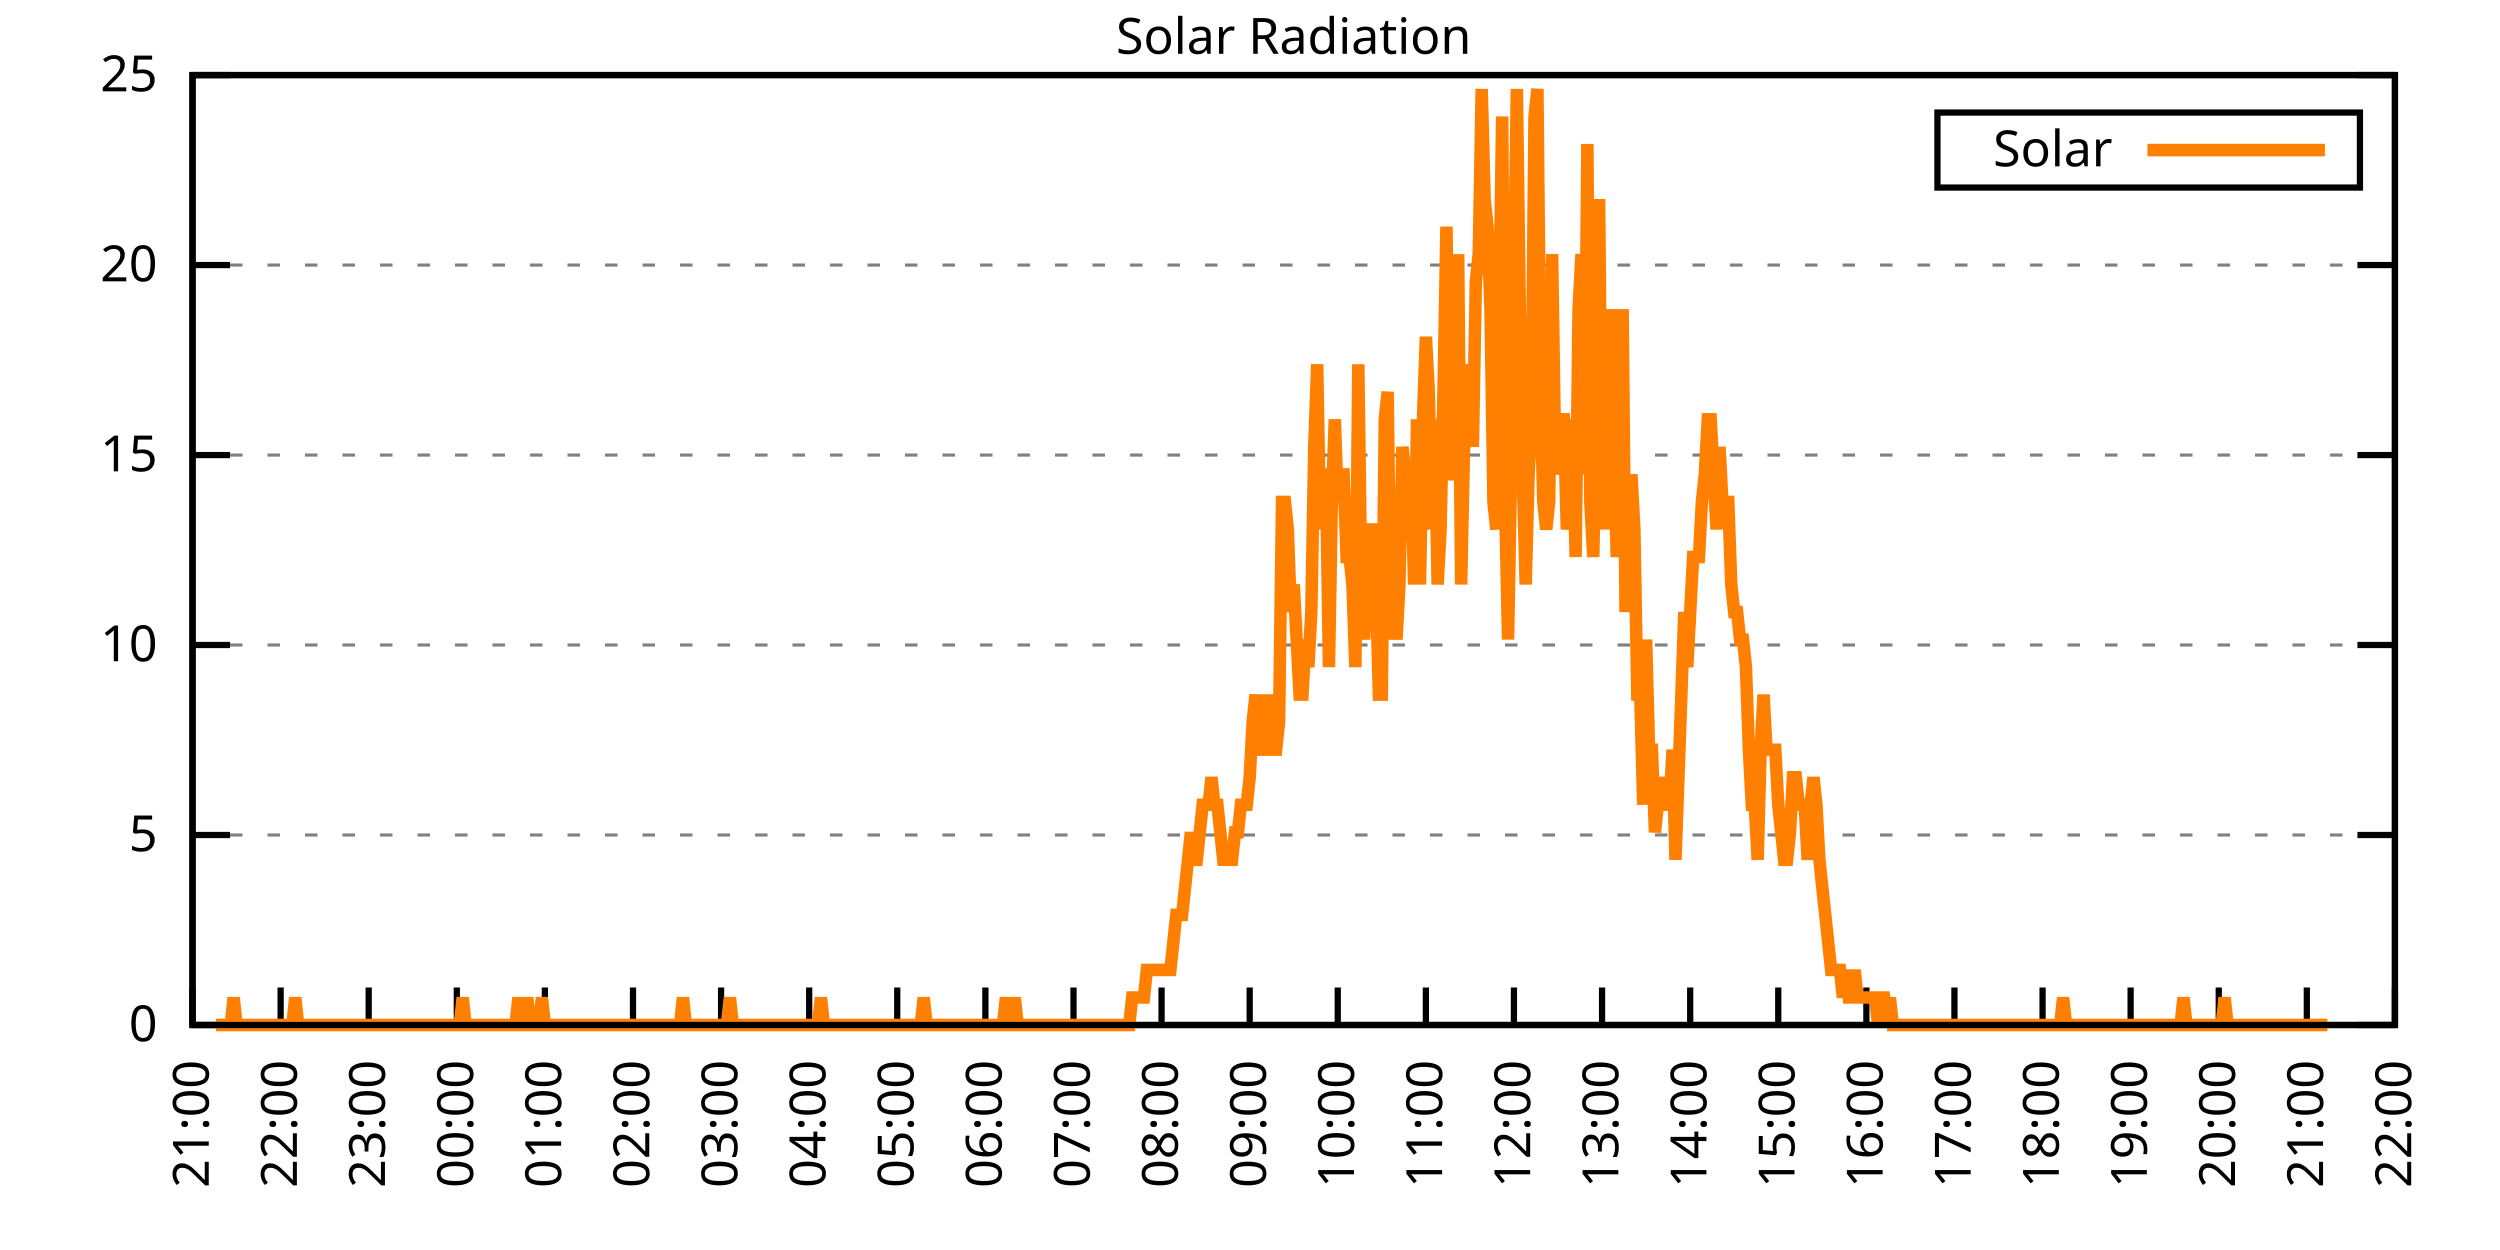
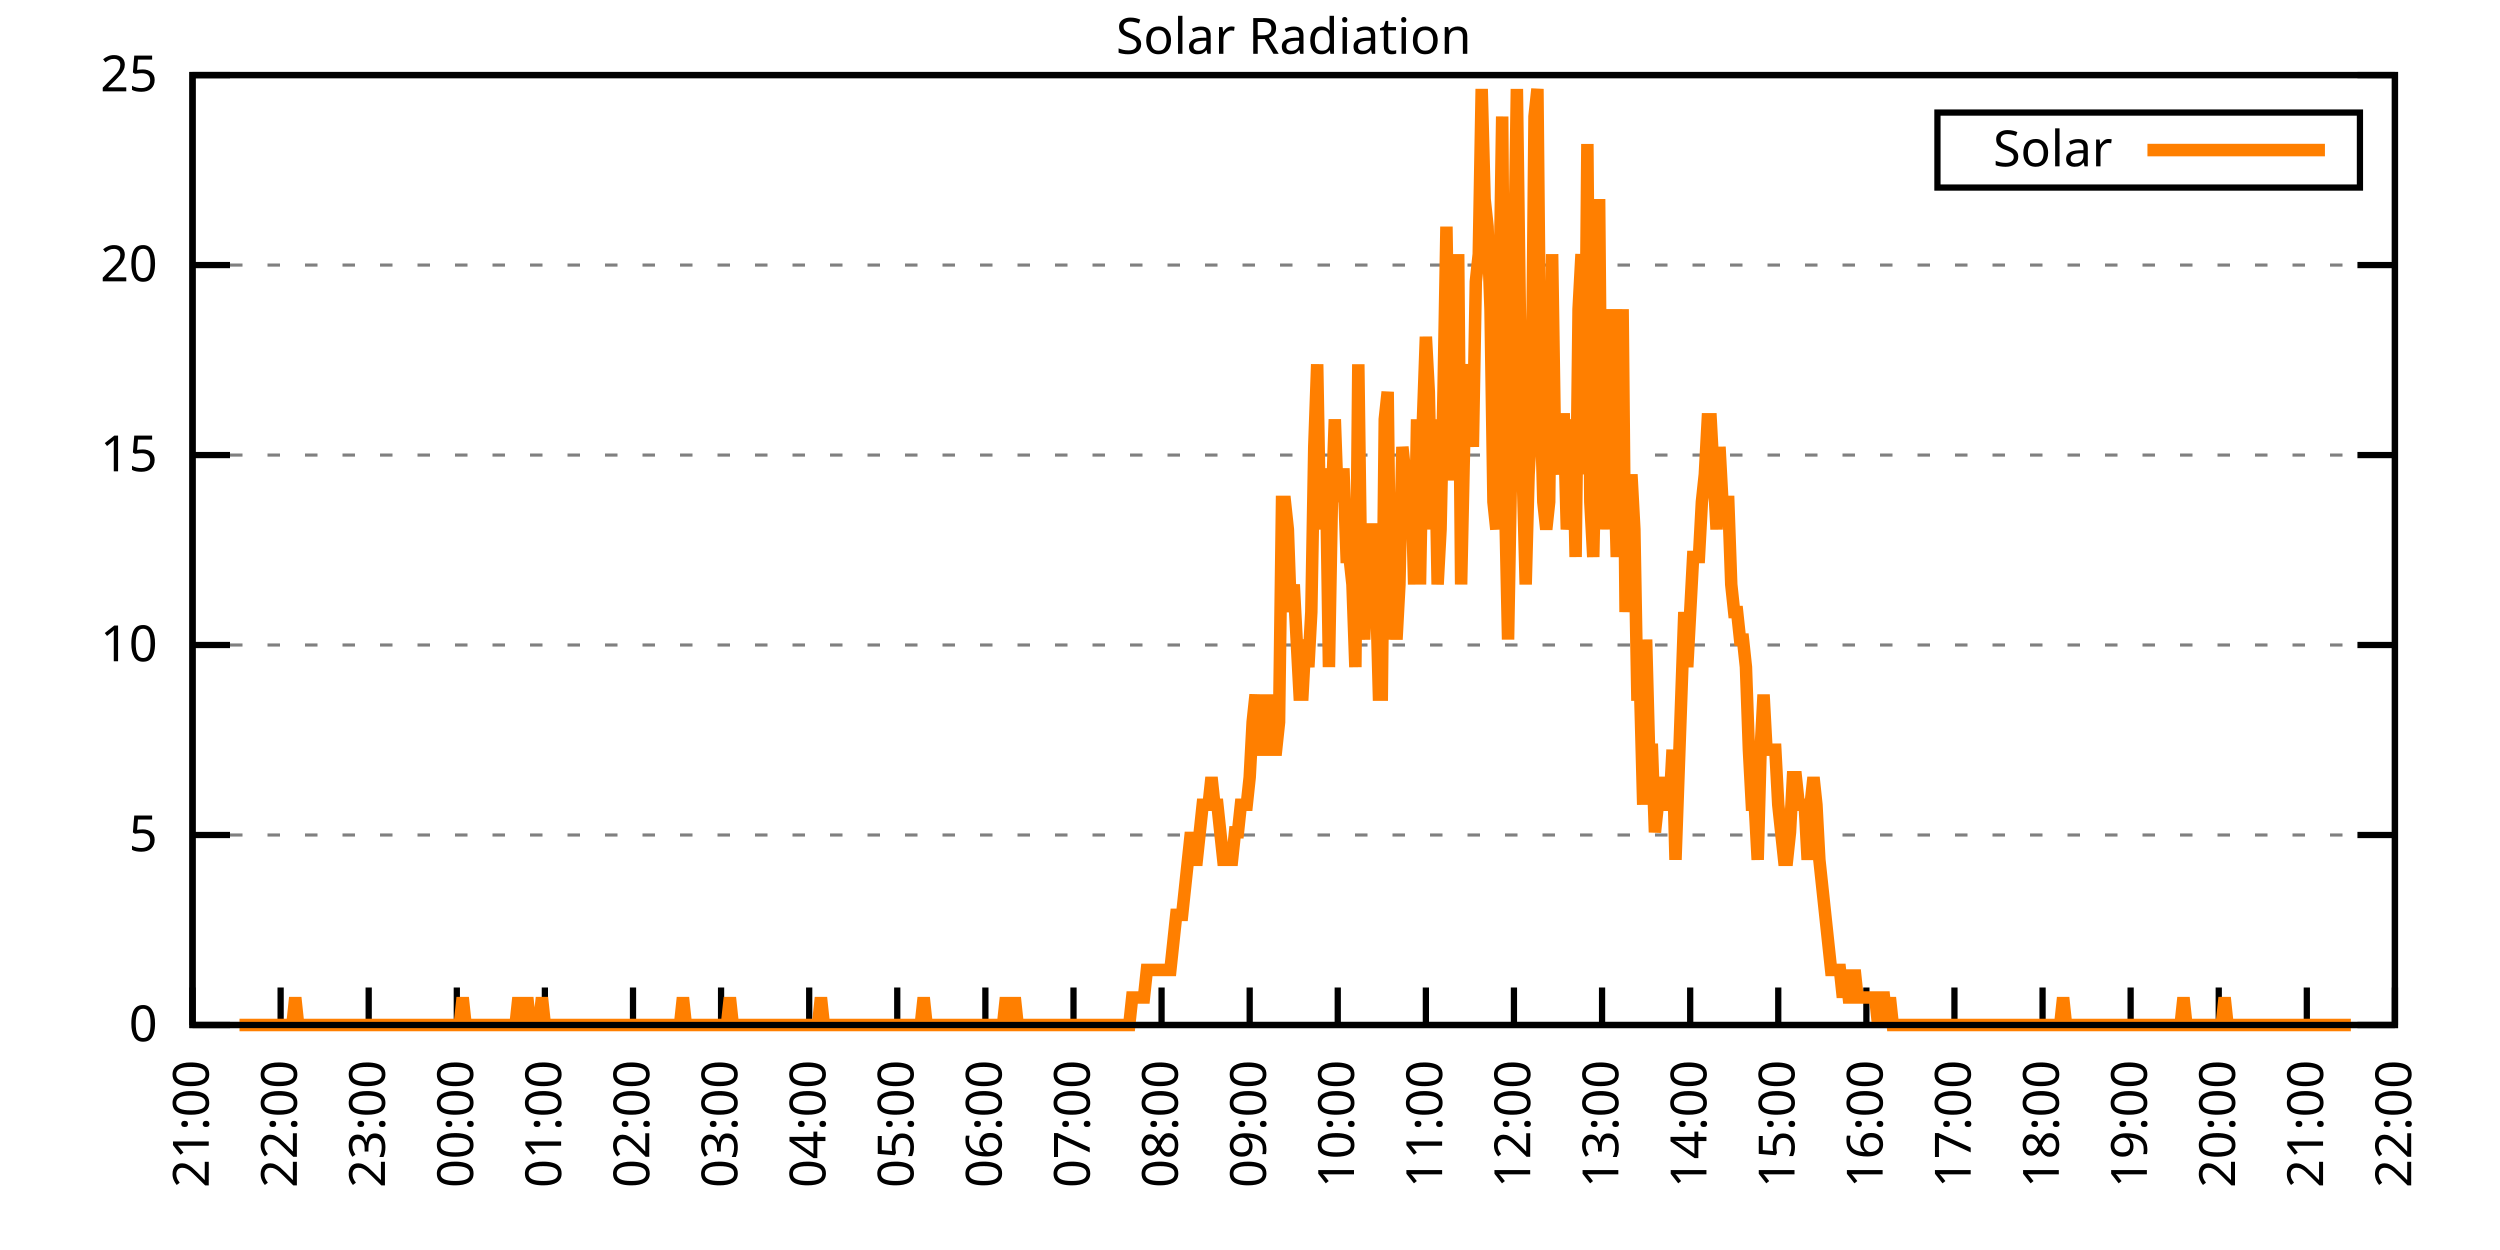
<svg xmlns="http://www.w3.org/2000/svg" xmlns:xlink="http://www.w3.org/1999/xlink" width="400" height="200" viewBox="0 0 400 200">
  <g id="gnuplot_canvas">
    <rect x="0" y="0" width="400" height="200" fill="none" />
    <defs>
      <circle id="gpDot" r="0.5" stroke-width="0.5" stroke="currentColor" />
      <path id="gpPt0" stroke-width="0.333" stroke="currentColor" d="M-1,0 h2 M0,-1 v2" />
      <path id="gpPt1" stroke-width="0.333" stroke="currentColor" d="M-1,-1 L1,1 M1,-1 L-1,1" />
      <path id="gpPt2" stroke-width="0.333" stroke="currentColor" d="M-1,0 L1,0 M0,-1 L0,1 M-1,-1 L1,1 M-1,1 L1,-1" />
      <rect id="gpPt3" stroke-width="0.333" stroke="currentColor" x="-1" y="-1" width="2" height="2" />
      <rect id="gpPt4" stroke-width="0.333" stroke="currentColor" fill="currentColor" x="-1" y="-1" width="2" height="2" />
      <circle id="gpPt5" stroke-width="0.333" stroke="currentColor" cx="0" cy="0" r="1" />
      <use xlink:href="#gpPt5" id="gpPt6" fill="currentColor" stroke="none" />
      <path id="gpPt7" stroke-width="0.333" stroke="currentColor" d="M0,-1.33 L-1.33,0.67 L1.33,0.67 z" />
      <use xlink:href="#gpPt7" id="gpPt8" fill="currentColor" stroke="none" />
      <use xlink:href="#gpPt7" id="gpPt9" stroke="currentColor" transform="rotate(180)" />
      <use xlink:href="#gpPt9" id="gpPt10" fill="currentColor" stroke="none" />
      <use xlink:href="#gpPt3" id="gpPt11" stroke="currentColor" transform="rotate(45)" />
      <use xlink:href="#gpPt11" id="gpPt12" fill="currentColor" stroke="none" />
      <path id="gpPt13" stroke-width="0.333" stroke="currentColor" d="M0,1.330 L1.265,0.411 L0.782,-1.067 L-0.782,-1.076 L-1.265,0.411 z" />
      <use xlink:href="#gpPt13" id="gpPt14" fill="currentColor" stroke="none" />
      <filter id="textbox" filterUnits="objectBoundingBox" x="0" y="0" height="1" width="1">
        <feFlood flood-color="white" flood-opacity="1" result="bgnd" />
        <feComposite in="SourceGraphic" in2="bgnd" operator="atop" />
      </filter>
      <filter id="greybox" filterUnits="objectBoundingBox" x="0" y="0" height="1" width="1">
        <feFlood flood-color="lightgrey" flood-opacity="1" result="grey" />
        <feComposite in="SourceGraphic" in2="grey" operator="atop" />
      </filter>
    </defs>
    <g fill="none" color="white" stroke="currentColor" stroke-width="1.00" stroke-linecap="butt" stroke-linejoin="miter">
</g>
    <g fill="none" color="black" stroke="currentColor" stroke-width="1.00" stroke-linecap="butt" stroke-linejoin="miter">
      <g stroke="none" shape-rendering="crispEdges">
        <polygon fill="rgb(255, 255, 255)" points="30.80,164.00 383.18,164.00 383.18,12.02 30.80,12.02 " />
      </g>
    </g>
    <g fill="none" color="black" stroke="currentColor" stroke-width="1.00" stroke-linecap="butt" stroke-linejoin="miter">
</g>
    <g fill="none" color="black" stroke="black" stroke-width="0.50" stroke-linecap="butt" stroke-linejoin="miter">
</g>
    <g fill="none" color="gray" stroke="currentColor" stroke-width="0.50" stroke-linecap="butt" stroke-linejoin="miter">
      <path stroke="gray" stroke-dasharray="2,4" class="gridline" d="M30.80,164.00 L383.19,164.00  " />
    </g>
    <g fill="none" color="gray" stroke="gray" stroke-width="1.00" stroke-linecap="butt" stroke-linejoin="miter">
</g>
    <g fill="none" color="black" stroke="currentColor" stroke-width="1.00" stroke-linecap="butt" stroke-linejoin="miter">
      <path stroke="black" d="M30.80,164.00 L36.80,164.00 M383.19,164.00 L377.19,164.00  " />
      <g transform="translate(25.20,166.60)" stroke="none" fill="black" font-family="Sans" font-size="8.00" text-anchor="end">
        <text>
          <tspan font-family="Sans"> 0</tspan>
        </text>
      </g>
    </g>
    <g fill="none" color="black" stroke="currentColor" stroke-width="1.00" stroke-linecap="butt" stroke-linejoin="miter">
</g>
    <g fill="none" color="black" stroke="black" stroke-width="0.50" stroke-linecap="butt" stroke-linejoin="miter">
</g>
    <g fill="none" color="gray" stroke="currentColor" stroke-width="0.50" stroke-linecap="butt" stroke-linejoin="miter">
      <path stroke="gray" stroke-dasharray="2,4" class="gridline" d="M30.80,133.60 L383.19,133.60  " />
    </g>
    <g fill="none" color="gray" stroke="gray" stroke-width="1.00" stroke-linecap="butt" stroke-linejoin="miter">
</g>
    <g fill="none" color="black" stroke="currentColor" stroke-width="1.00" stroke-linecap="butt" stroke-linejoin="miter">
      <path stroke="black" d="M30.80,133.60 L36.80,133.60 M383.19,133.60 L377.19,133.60  " />
      <g transform="translate(25.20,136.20)" stroke="none" fill="black" font-family="Sans" font-size="8.00" text-anchor="end">
        <text>
          <tspan font-family="Sans"> 5</tspan>
        </text>
      </g>
    </g>
    <g fill="none" color="black" stroke="currentColor" stroke-width="1.00" stroke-linecap="butt" stroke-linejoin="miter">
</g>
    <g fill="none" color="black" stroke="black" stroke-width="0.50" stroke-linecap="butt" stroke-linejoin="miter">
</g>
    <g fill="none" color="gray" stroke="currentColor" stroke-width="0.50" stroke-linecap="butt" stroke-linejoin="miter">
      <path stroke="gray" stroke-dasharray="2,4" class="gridline" d="M30.80,103.20 L383.19,103.20  " />
    </g>
    <g fill="none" color="gray" stroke="gray" stroke-width="1.00" stroke-linecap="butt" stroke-linejoin="miter">
</g>
    <g fill="none" color="black" stroke="currentColor" stroke-width="1.00" stroke-linecap="butt" stroke-linejoin="miter">
      <path stroke="black" d="M30.80,103.20 L36.80,103.20 M383.19,103.20 L377.19,103.20  " />
      <g transform="translate(25.20,105.80)" stroke="none" fill="black" font-family="Sans" font-size="8.00" text-anchor="end">
        <text>
          <tspan font-family="Sans"> 10</tspan>
        </text>
      </g>
    </g>
    <g fill="none" color="black" stroke="currentColor" stroke-width="1.00" stroke-linecap="butt" stroke-linejoin="miter">
</g>
    <g fill="none" color="black" stroke="black" stroke-width="0.50" stroke-linecap="butt" stroke-linejoin="miter">
</g>
    <g fill="none" color="gray" stroke="currentColor" stroke-width="0.50" stroke-linecap="butt" stroke-linejoin="miter">
      <path stroke="gray" stroke-dasharray="2,4" class="gridline" d="M30.80,72.81 L383.19,72.81  " />
    </g>
    <g fill="none" color="gray" stroke="gray" stroke-width="1.00" stroke-linecap="butt" stroke-linejoin="miter">
</g>
    <g fill="none" color="black" stroke="currentColor" stroke-width="1.00" stroke-linecap="butt" stroke-linejoin="miter">
      <path stroke="black" d="M30.80,72.81 L36.80,72.81 M383.19,72.81 L377.19,72.81  " />
      <g transform="translate(25.20,75.41)" stroke="none" fill="black" font-family="Sans" font-size="8.00" text-anchor="end">
        <text>
          <tspan font-family="Sans"> 15</tspan>
        </text>
      </g>
    </g>
    <g fill="none" color="black" stroke="currentColor" stroke-width="1.00" stroke-linecap="butt" stroke-linejoin="miter">
</g>
    <g fill="none" color="black" stroke="black" stroke-width="0.50" stroke-linecap="butt" stroke-linejoin="miter">
</g>
    <g fill="none" color="gray" stroke="currentColor" stroke-width="0.50" stroke-linecap="butt" stroke-linejoin="miter">
      <path stroke="gray" stroke-dasharray="2,4" class="gridline" d="M30.80,42.41 L383.19,42.41  " />
    </g>
    <g fill="none" color="gray" stroke="gray" stroke-width="1.00" stroke-linecap="butt" stroke-linejoin="miter">
</g>
    <g fill="none" color="black" stroke="currentColor" stroke-width="1.00" stroke-linecap="butt" stroke-linejoin="miter">
      <path stroke="black" d="M30.80,42.41 L36.80,42.41 M383.19,42.41 L377.19,42.41  " />
      <g transform="translate(25.20,45.01)" stroke="none" fill="black" font-family="Sans" font-size="8.00" text-anchor="end">
        <text>
          <tspan font-family="Sans"> 20</tspan>
        </text>
      </g>
    </g>
    <g fill="none" color="black" stroke="currentColor" stroke-width="1.00" stroke-linecap="butt" stroke-linejoin="miter">
</g>
    <g fill="none" color="black" stroke="black" stroke-width="0.50" stroke-linecap="butt" stroke-linejoin="miter">
</g>
    <g fill="none" color="gray" stroke="currentColor" stroke-width="0.50" stroke-linecap="butt" stroke-linejoin="miter">
      <path stroke="gray" stroke-dasharray="2,4" class="gridline" d="M30.80,12.01 L383.19,12.01  " />
    </g>
    <g fill="none" color="gray" stroke="gray" stroke-width="1.00" stroke-linecap="butt" stroke-linejoin="miter">
</g>
    <g fill="none" color="black" stroke="currentColor" stroke-width="1.00" stroke-linecap="butt" stroke-linejoin="miter">
      <path stroke="black" d="M30.80,12.01 L36.80,12.01 M383.19,12.01 L377.19,12.01  " />
      <g transform="translate(25.20,14.61)" stroke="none" fill="black" font-family="Sans" font-size="8.00" text-anchor="end">
        <text>
          <tspan font-family="Sans"> 25</tspan>
        </text>
      </g>
    </g>
    <g fill="none" color="black" stroke="currentColor" stroke-width="1.00" stroke-linecap="butt" stroke-linejoin="miter">
      <path stroke="black" d="M30.80,164.00 L30.80,158.00  " />
      <g transform="translate(33.40,169.60) rotate(270.00)" stroke="none" fill="black" font-family="Sans" font-size="8.00" text-anchor="end">
        <text>
          <tspan font-family="Sans">21:00</tspan>
        </text>
      </g>
    </g>
    <g fill="none" color="black" stroke="currentColor" stroke-width="1.00" stroke-linecap="butt" stroke-linejoin="miter">
      <path stroke="black" d="M44.90,164.00 L44.90,158.00  " />
      <g transform="translate(47.50,169.60) rotate(270.00)" stroke="none" fill="black" font-family="Sans" font-size="8.00" text-anchor="end">
        <text>
          <tspan font-family="Sans">22:00</tspan>
        </text>
      </g>
    </g>
    <g fill="none" color="black" stroke="currentColor" stroke-width="1.00" stroke-linecap="butt" stroke-linejoin="miter">
      <path stroke="black" d="M58.99,164.00 L58.99,158.00  " />
      <g transform="translate(61.59,169.60) rotate(270.00)" stroke="none" fill="black" font-family="Sans" font-size="8.00" text-anchor="end">
        <text>
          <tspan font-family="Sans">23:00</tspan>
        </text>
      </g>
    </g>
    <g fill="none" color="black" stroke="currentColor" stroke-width="1.00" stroke-linecap="butt" stroke-linejoin="miter">
      <path stroke="black" d="M73.09,164.00 L73.09,158.00  " />
      <g transform="translate(75.69,169.60) rotate(270.00)" stroke="none" fill="black" font-family="Sans" font-size="8.00" text-anchor="end">
        <text>
          <tspan font-family="Sans">00:00</tspan>
        </text>
      </g>
    </g>
    <g fill="none" color="black" stroke="currentColor" stroke-width="1.00" stroke-linecap="butt" stroke-linejoin="miter">
      <path stroke="black" d="M87.18,164.00 L87.18,158.00  " />
      <g transform="translate(89.78,169.60) rotate(270.00)" stroke="none" fill="black" font-family="Sans" font-size="8.00" text-anchor="end">
        <text>
          <tspan font-family="Sans">01:00</tspan>
        </text>
      </g>
    </g>
    <g fill="none" color="black" stroke="currentColor" stroke-width="1.00" stroke-linecap="butt" stroke-linejoin="miter">
      <path stroke="black" d="M101.28,164.00 L101.28,158.00  " />
      <g transform="translate(103.88,169.60) rotate(270.00)" stroke="none" fill="black" font-family="Sans" font-size="8.00" text-anchor="end">
        <text>
          <tspan font-family="Sans">02:00</tspan>
        </text>
      </g>
    </g>
    <g fill="none" color="black" stroke="currentColor" stroke-width="1.00" stroke-linecap="butt" stroke-linejoin="miter">
      <path stroke="black" d="M115.37,164.00 L115.37,158.00  " />
      <g transform="translate(117.97,169.60) rotate(270.00)" stroke="none" fill="black" font-family="Sans" font-size="8.00" text-anchor="end">
        <text>
          <tspan font-family="Sans">03:00</tspan>
        </text>
      </g>
    </g>
    <g fill="none" color="black" stroke="currentColor" stroke-width="1.00" stroke-linecap="butt" stroke-linejoin="miter">
      <path stroke="black" d="M129.47,164.00 L129.47,158.00  " />
      <g transform="translate(132.07,169.60) rotate(270.00)" stroke="none" fill="black" font-family="Sans" font-size="8.00" text-anchor="end">
        <text>
          <tspan font-family="Sans">04:00</tspan>
        </text>
      </g>
    </g>
    <g fill="none" color="black" stroke="currentColor" stroke-width="1.00" stroke-linecap="butt" stroke-linejoin="miter">
      <path stroke="black" d="M143.56,164.00 L143.56,158.00  " />
      <g transform="translate(146.16,169.60) rotate(270.00)" stroke="none" fill="black" font-family="Sans" font-size="8.00" text-anchor="end">
        <text>
          <tspan font-family="Sans">05:00</tspan>
        </text>
      </g>
    </g>
    <g fill="none" color="black" stroke="currentColor" stroke-width="1.00" stroke-linecap="butt" stroke-linejoin="miter">
      <path stroke="black" d="M157.66,164.00 L157.66,158.00  " />
      <g transform="translate(160.26,169.60) rotate(270.00)" stroke="none" fill="black" font-family="Sans" font-size="8.00" text-anchor="end">
        <text>
          <tspan font-family="Sans">06:00</tspan>
        </text>
      </g>
    </g>
    <g fill="none" color="black" stroke="currentColor" stroke-width="1.00" stroke-linecap="butt" stroke-linejoin="miter">
      <path stroke="black" d="M171.76,164.00 L171.76,158.00  " />
      <g transform="translate(174.36,169.60) rotate(270.00)" stroke="none" fill="black" font-family="Sans" font-size="8.00" text-anchor="end">
        <text>
          <tspan font-family="Sans">07:00</tspan>
        </text>
      </g>
    </g>
    <g fill="none" color="black" stroke="currentColor" stroke-width="1.00" stroke-linecap="butt" stroke-linejoin="miter">
      <path stroke="black" d="M185.85,164.00 L185.85,158.00  " />
      <g transform="translate(188.45,169.60) rotate(270.00)" stroke="none" fill="black" font-family="Sans" font-size="8.00" text-anchor="end">
        <text>
          <tspan font-family="Sans">08:00</tspan>
        </text>
      </g>
    </g>
    <g fill="none" color="black" stroke="currentColor" stroke-width="1.00" stroke-linecap="butt" stroke-linejoin="miter">
      <path stroke="black" d="M199.95,164.00 L199.95,158.00  " />
      <g transform="translate(202.55,169.60) rotate(270.00)" stroke="none" fill="black" font-family="Sans" font-size="8.00" text-anchor="end">
        <text>
          <tspan font-family="Sans">09:00</tspan>
        </text>
      </g>
    </g>
    <g fill="none" color="black" stroke="currentColor" stroke-width="1.00" stroke-linecap="butt" stroke-linejoin="miter">
      <path stroke="black" d="M214.04,164.00 L214.04,158.00  " />
      <g transform="translate(216.64,169.60) rotate(270.00)" stroke="none" fill="black" font-family="Sans" font-size="8.00" text-anchor="end">
        <text>
          <tspan font-family="Sans">10:00</tspan>
        </text>
      </g>
    </g>
    <g fill="none" color="black" stroke="currentColor" stroke-width="1.00" stroke-linecap="butt" stroke-linejoin="miter">
      <path stroke="black" d="M228.14,164.00 L228.14,158.00  " />
      <g transform="translate(230.74,169.60) rotate(270.00)" stroke="none" fill="black" font-family="Sans" font-size="8.00" text-anchor="end">
        <text>
          <tspan font-family="Sans">11:00</tspan>
        </text>
      </g>
    </g>
    <g fill="none" color="black" stroke="currentColor" stroke-width="1.00" stroke-linecap="butt" stroke-linejoin="miter">
      <path stroke="black" d="M242.23,164.00 L242.23,158.00  " />
      <g transform="translate(244.83,169.60) rotate(270.00)" stroke="none" fill="black" font-family="Sans" font-size="8.00" text-anchor="end">
        <text>
          <tspan font-family="Sans">12:00</tspan>
        </text>
      </g>
    </g>
    <g fill="none" color="black" stroke="currentColor" stroke-width="1.00" stroke-linecap="butt" stroke-linejoin="miter">
      <path stroke="black" d="M256.33,164.00 L256.33,158.00  " />
      <g transform="translate(258.93,169.60) rotate(270.00)" stroke="none" fill="black" font-family="Sans" font-size="8.00" text-anchor="end">
        <text>
          <tspan font-family="Sans">13:00</tspan>
        </text>
      </g>
    </g>
    <g fill="none" color="black" stroke="currentColor" stroke-width="1.00" stroke-linecap="butt" stroke-linejoin="miter">
      <path stroke="black" d="M270.43,164.00 L270.43,158.00  " />
      <g transform="translate(273.03,169.60) rotate(270.00)" stroke="none" fill="black" font-family="Sans" font-size="8.00" text-anchor="end">
        <text>
          <tspan font-family="Sans">14:00</tspan>
        </text>
      </g>
    </g>
    <g fill="none" color="black" stroke="currentColor" stroke-width="1.00" stroke-linecap="butt" stroke-linejoin="miter">
      <path stroke="black" d="M284.52,164.00 L284.52,158.00  " />
      <g transform="translate(287.12,169.60) rotate(270.00)" stroke="none" fill="black" font-family="Sans" font-size="8.00" text-anchor="end">
        <text>
          <tspan font-family="Sans">15:00</tspan>
        </text>
      </g>
    </g>
    <g fill="none" color="black" stroke="currentColor" stroke-width="1.00" stroke-linecap="butt" stroke-linejoin="miter">
      <path stroke="black" d="M298.62,164.00 L298.62,158.00  " />
      <g transform="translate(301.22,169.60) rotate(270.00)" stroke="none" fill="black" font-family="Sans" font-size="8.00" text-anchor="end">
        <text>
          <tspan font-family="Sans">16:00</tspan>
        </text>
      </g>
    </g>
    <g fill="none" color="black" stroke="currentColor" stroke-width="1.00" stroke-linecap="butt" stroke-linejoin="miter">
      <path stroke="black" d="M312.71,164.00 L312.71,158.00  " />
      <g transform="translate(315.31,169.60) rotate(270.00)" stroke="none" fill="black" font-family="Sans" font-size="8.00" text-anchor="end">
        <text>
          <tspan font-family="Sans">17:00</tspan>
        </text>
      </g>
    </g>
    <g fill="none" color="black" stroke="currentColor" stroke-width="1.00" stroke-linecap="butt" stroke-linejoin="miter">
      <path stroke="black" d="M326.81,164.00 L326.81,158.00  " />
      <g transform="translate(329.41,169.60) rotate(270.00)" stroke="none" fill="black" font-family="Sans" font-size="8.00" text-anchor="end">
        <text>
          <tspan font-family="Sans">18:00</tspan>
        </text>
      </g>
    </g>
    <g fill="none" color="black" stroke="currentColor" stroke-width="1.00" stroke-linecap="butt" stroke-linejoin="miter">
      <path stroke="black" d="M340.90,164.00 L340.90,158.00  " />
      <g transform="translate(343.50,169.60) rotate(270.00)" stroke="none" fill="black" font-family="Sans" font-size="8.00" text-anchor="end">
        <text>
          <tspan font-family="Sans">19:00</tspan>
        </text>
      </g>
    </g>
    <g fill="none" color="black" stroke="currentColor" stroke-width="1.00" stroke-linecap="butt" stroke-linejoin="miter">
      <path stroke="black" d="M355.00,164.00 L355.00,158.00  " />
      <g transform="translate(357.60,169.60) rotate(270.00)" stroke="none" fill="black" font-family="Sans" font-size="8.00" text-anchor="end">
        <text>
          <tspan font-family="Sans">20:00</tspan>
        </text>
      </g>
    </g>
    <g fill="none" color="black" stroke="currentColor" stroke-width="1.00" stroke-linecap="butt" stroke-linejoin="miter">
      <path stroke="black" d="M369.09,164.00 L369.09,158.00  " />
      <g transform="translate(371.69,169.60) rotate(270.00)" stroke="none" fill="black" font-family="Sans" font-size="8.00" text-anchor="end">
        <text>
          <tspan font-family="Sans">21:00</tspan>
        </text>
      </g>
    </g>
    <g fill="none" color="black" stroke="currentColor" stroke-width="1.00" stroke-linecap="butt" stroke-linejoin="miter">
      <path stroke="black" d="M383.19,164.00 L383.19,158.00  " />
      <g transform="translate(385.79,169.60) rotate(270.00)" stroke="none" fill="black" font-family="Sans" font-size="8.00" text-anchor="end">
        <text>
          <tspan font-family="Sans">22:00</tspan>
        </text>
      </g>
    </g>
    <g fill="none" color="black" stroke="currentColor" stroke-width="1.00" stroke-linecap="butt" stroke-linejoin="miter">
</g>
    <g fill="none" color="black" stroke="currentColor" stroke-width="1.00" stroke-linecap="butt" stroke-linejoin="miter">
      <path stroke="black" d="M30.80,12.01 L30.80,164.00 L383.19,164.00 L383.19,12.01 L30.80,12.01 Z  " />
    </g>
    <g fill="none" color="black" stroke="currentColor" stroke-width="1.00" stroke-linecap="butt" stroke-linejoin="miter">
</g>
    <g fill="none" color="black" stroke="currentColor" stroke-width="1.00" stroke-linecap="butt" stroke-linejoin="miter">
      <path stroke="black" d="M309.99,30.01 L309.99,18.01 L377.59,18.01 L377.59,30.01 L309.99,30.01 Z  " />
    </g>
    <g id="Solar_Radiation_plot_1">
      <g fill="none" color="white" stroke="black" stroke-width="2.00" stroke-linecap="butt" stroke-linejoin="miter">
</g>
      <g fill="none" color="black" stroke="currentColor" stroke-width="2.00" stroke-linecap="butt" stroke-linejoin="miter">
        <g transform="translate(337.99,26.61)" stroke="none" fill="black" font-family="Sans" font-size="8.00" text-anchor="end">
          <text>
            <tspan font-family="Sans">Solar</tspan>
          </text>
        </g>
      </g>
      <g fill="none" color="black" stroke="currentColor" stroke-width="2.00" stroke-linecap="butt" stroke-linejoin="miter">
-         <path stroke="rgb(255, 127,   0)" d="M343.59,24.01 L371.99,24.01 M34.56,164.00 L35.03,164.00 L35.50,164.00 L35.97,164.00 L36.44,164.00 L36.91,164.00   L37.38,159.60 L37.85,164.00 L38.32,164.00 L38.79,164.00 L39.26,164.00 L39.73,164.00 L40.20,164.00 L40.67,164.00   L41.14,164.00 L41.61,164.00 L42.08,164.00 L42.55,164.00 L43.02,164.00 L43.49,164.00 L43.96,164.00 L44.43,164.00   L44.90,164.00 L45.37,164.00 L45.84,164.00 L46.31,164.00 L46.78,164.00 L47.24,159.60 L47.71,164.00 L48.18,164.00   L48.65,164.00 L49.12,164.00 L49.59,164.00 L50.06,164.00 L50.53,164.00 L51.00,164.00 L51.47,164.00 L51.94,164.00   L52.41,164.00 L52.88,164.00 L53.35,164.00 L53.82,164.00 L54.29,164.00 L54.76,164.00 L55.23,164.00 L55.70,164.00   L56.17,164.00 L56.64,164.00 L57.11,164.00 L57.58,164.00 L58.05,164.00 L58.52,164.00 L58.99,164.00 L59.46,164.00   L59.93,164.00 L60.40,164.00 L60.87,164.00 L61.34,164.00 L61.81,164.00 L62.28,164.00 L62.75,164.00 L63.22,164.00   L63.69,164.00 L64.16,164.00 L64.63,164.00 L65.10,164.00 L65.57,164.00 L66.04,164.00 L66.51,164.00 L66.98,164.00   L67.45,164.00 L67.92,164.00 L68.39,164.00 L68.86,164.00 L69.33,164.00 L69.80,164.00 L70.27,164.00 L70.74,164.00   L71.21,164.00 L71.68,164.00 L72.15,164.00 L72.62,164.00 L73.09,164.00 L73.56,164.00 L74.03,159.60 L74.50,164.00   L74.97,164.00 L75.44,164.00 L75.91,164.00 L76.38,164.00 L76.85,164.00 L77.32,164.00 L77.79,164.00 L78.26,164.00   L78.73,164.00 L79.19,164.00 L79.66,164.00 L80.13,164.00 L80.60,164.00 L81.07,164.00 L81.54,164.00 L82.01,164.00   L82.48,164.00 L82.95,159.60 L83.42,164.00 L83.89,164.00 L84.36,159.60 L84.83,164.00 L85.30,164.00 L85.77,164.00   L86.24,164.00 L86.71,159.60 L87.18,164.00 L87.65,164.00 L88.12,164.00 L88.59,164.00 L89.06,164.00 L89.53,164.00   L90.00,164.00 L90.47,164.00 L90.94,164.00 L91.41,164.00 L91.88,164.00 L92.35,164.00 L92.82,164.00 L93.29,164.00   L93.76,164.00 L94.23,164.00 L94.70,164.00 L95.17,164.00 L95.64,164.00 L96.11,164.00 L96.58,164.00 L97.05,164.00   L97.52,164.00 L97.99,164.00 L98.46,164.00 L98.93,164.00 L99.40,164.00 L99.87,164.00 L100.34,164.00 L100.81,164.00   L101.28,164.00 L101.75,164.00 L102.22,164.00 L102.69,164.00 L103.16,164.00 L103.63,164.00 L104.10,164.00 L104.57,164.00   L105.04,164.00 L105.51,164.00 L105.98,164.00 L106.45,164.00 L106.92,164.00 L107.39,164.00 L107.86,164.00 L108.33,164.00   L108.80,164.00 L109.27,159.60 L109.74,164.00 L110.21,164.00 L110.68,164.00 L111.14,164.00 L111.61,164.00 L112.08,164.00   L112.55,164.00 L113.02,164.00 L113.49,164.00 L113.96,164.00 L114.43,164.00 L114.90,164.00 L115.37,164.00 L115.84,164.00   L116.31,164.00 L116.78,159.60 L117.25,164.00 L117.72,164.00 L118.19,164.00 L118.66,164.00 L119.13,164.00 L119.60,164.00   L120.07,164.00 L120.54,164.00 L121.01,164.00 L121.48,164.00 L121.95,164.00 L122.42,164.00 L122.89,164.00 L123.36,164.00   L123.83,164.00 L124.30,164.00 L124.77,164.00 L125.24,164.00 L125.71,164.00 L126.18,164.00 L126.65,164.00 L127.12,164.00   L127.59,164.00 L128.06,164.00 L128.53,164.00 L129.00,164.00 L129.47,164.00 L129.94,164.00 L130.41,164.00 L130.88,164.00   L131.35,159.60 L131.82,164.00 L132.29,164.00 L132.76,164.00 L133.23,164.00 L133.70,164.00 L134.17,164.00 L134.64,164.00   L135.11,164.00 L135.58,164.00 L136.05,164.00 L136.52,164.00 L136.99,164.00 L137.46,164.00 L137.93,164.00 L138.40,164.00   L138.87,164.00 L139.34,164.00 L139.81,164.00 L140.28,164.00 L140.75,164.00 L141.22,164.00 L141.69,164.00 L142.16,164.00   L142.63,164.00 L143.09,164.00 L143.56,164.00 L144.03,164.00 L144.50,164.00 L144.97,164.00 L145.44,164.00 L145.91,164.00   L146.38,164.00 L146.85,164.00 L147.32,164.00 L147.79,159.60 L148.26,164.00 L148.73,164.00 L149.20,164.00 L149.67,164.00   L150.14,164.00 L150.61,164.00 L151.08,164.00 L151.55,164.00 L152.02,164.00 L152.49,164.00 L152.96,164.00 L153.43,164.00   L153.90,164.00 L154.37,164.00 L154.84,164.00 L155.31,164.00 L155.78,164.00 L156.25,164.00 L156.72,164.00 L157.19,164.00   L157.66,164.00 L158.13,164.00 L158.60,164.00 L159.07,164.00 L159.54,164.00 L160.01,164.00 L160.48,164.00 L160.95,159.60   L161.42,164.00 L161.89,164.00 L162.36,159.60 L162.83,164.00 L163.30,164.00 L163.77,164.00 L164.24,164.00 L164.71,164.00   L165.18,164.00 L165.65,164.00 L166.12,164.00 L166.59,164.00 L167.06,164.00 L167.53,164.00 L168.00,164.00 L168.47,164.00   L168.94,164.00 L169.41,164.00 L169.88,164.00 L170.35,164.00 L170.82,164.00 L171.29,164.00 L171.76,164.00 L172.23,164.00   L172.70,164.00 L173.17,164.00 L173.64,164.00 L174.11,164.00 L174.58,164.00 L175.04,164.00 L175.51,164.00 L175.98,164.00   L176.45,164.00 L176.92,164.00 L177.39,164.00 L177.86,164.00 L178.33,164.00 L178.80,164.00 L179.27,164.00 L179.74,164.00   L180.21,164.00 L180.68,164.00 L181.15,159.60 L181.62,159.60 L182.09,159.60 L182.56,159.60 L183.03,159.60 L183.50,155.19   L183.97,155.19 L184.44,155.19 L184.91,155.19 L185.38,155.19 L185.85,155.19 L186.32,155.19 L186.79,155.19 L187.26,155.19   L187.73,150.79 L188.20,146.38 L188.67,146.38 L189.14,146.38 L189.61,141.98 L190.08,137.57 L190.55,133.17 L191.02,137.57   L191.49,137.57 L191.96,133.17 L192.43,128.76 L192.90,128.76 L193.37,128.76 L193.84,124.36 L194.31,128.76 L194.78,128.76   L195.25,133.17 L195.72,137.57 L196.19,137.57 L196.66,137.57 L197.13,137.57 L197.60,133.17 L198.07,133.17 L198.54,128.76   L199.01,128.76 L199.48,128.76 L199.95,124.36 L200.42,115.55 L200.89,111.14 L201.36,119.95 L201.83,119.95 L202.30,119.95   L202.77,111.14 L203.24,119.95 L203.71,119.95 L204.18,119.95 L204.65,115.55 L205.12,80.31 L205.59,80.31 L206.06,84.71   L206.53,97.93 L207.00,93.52 L207.46,102.33 L207.93,111.14 L208.40,111.14 L208.87,102.33 L209.34,106.74 L209.81,97.93   L210.28,71.50 L210.75,58.28 L211.22,84.71 L211.69,75.90 L212.16,75.90 L212.63,106.74 L213.10,80.31 L213.57,67.09   L214.04,80.31 L214.51,75.90 L214.98,75.90 L215.45,89.12 L215.92,89.12 L216.39,93.52 L216.86,106.74 L217.33,58.28   L217.80,93.52 L218.27,102.33 L218.74,89.12 L219.21,84.71 L219.68,84.71 L220.15,93.52 L220.62,111.14 L221.09,111.14   L221.56,67.09 L222.03,62.69 L222.50,102.33 L222.97,93.52 L223.44,102.33 L223.91,93.52 L224.38,71.50 L224.85,75.90   L225.32,84.71 L225.79,75.90 L226.26,93.52 L226.73,67.09 L227.20,93.52 L227.67,67.09 L228.14,53.88 L228.61,62.69   L229.08,84.71 L229.55,67.09 L230.02,93.52 L230.49,84.71 L230.96,62.69 L231.43,36.26 L231.90,67.09 L232.37,75.90   L232.84,75.90 L233.31,40.66 L233.78,93.52 L234.25,71.50 L234.72,67.09 L235.19,58.28 L235.66,71.50 L236.13,45.07   L236.60,40.66 L237.07,14.23 L237.54,31.85 L238.01,36.26 L238.48,49.47 L238.95,80.31 L239.41,84.71 L239.88,49.47   L240.35,18.64 L240.82,80.31 L241.29,102.33 L241.76,75.90 L242.23,45.07 L242.70,14.23 L243.17,49.47 L243.64,75.90   L244.11,93.52 L244.58,75.90 L245.05,67.09 L245.52,18.64 L245.99,14.23 L246.46,62.69 L246.93,80.31 L247.40,84.71   L247.87,80.31 L248.34,40.66 L248.81,71.50 L249.28,75.90 L249.75,67.09 L250.22,67.09 L250.69,84.71 L251.16,80.31   L251.63,67.09 L252.10,89.12 L252.57,49.47 L253.04,40.66 L253.51,75.90 L253.98,23.04 L254.45,80.31 L254.92,89.12   L255.39,67.09 L255.86,31.85 L256.33,84.71 L256.80,67.09 L257.27,84.71 L257.74,49.47 L258.21,71.50 L258.68,89.12   L259.15,75.90 L259.62,49.47 L260.09,97.93 L260.56,84.71 L261.03,75.90 L261.50,84.71 L261.97,111.14 L262.44,111.14   L262.91,128.76 L263.38,102.33 L263.85,119.95 L264.32,119.95 L264.79,133.17 L265.26,128.76 L265.73,124.36 L266.20,128.76   L266.67,128.76 L267.14,128.76 L267.61,119.95 L268.08,137.57 L268.55,124.36 L269.02,111.14 L269.49,97.93 L269.96,106.74   L270.43,97.93 L270.90,89.12 L271.36,89.12 L271.83,89.12 L272.30,80.31 L272.77,75.90 L273.24,67.09 L273.71,67.09   L274.18,75.90 L274.65,84.71 L275.12,71.50 L275.59,80.31 L276.06,80.31 L276.53,80.31 L277.00,93.52 L277.47,97.93   L277.94,97.93 L278.41,102.33 L278.88,102.33 L279.35,106.74 L279.82,119.95 L280.29,128.76 L280.76,128.76 L281.23,137.57   L281.70,119.95 L282.17,111.14 L282.64,119.95 L283.11,119.95 L283.58,119.95 L284.05,119.95 L284.52,128.76 L284.99,133.17   L285.46,137.57 L285.93,137.57 L286.40,133.17 L286.87,124.36 L287.34,124.36 L287.81,128.76 L288.28,128.76 L288.75,128.76   L289.22,137.57 L289.69,128.76 L290.16,124.36 L290.63,128.76 L291.10,137.57 L291.57,141.98 L292.04,146.38 L292.51,150.79   L292.98,155.19 L293.45,155.19 L293.92,155.19 L294.39,155.19 L294.86,159.60 L295.33,155.19 L295.80,159.60 L296.27,159.60   L296.74,155.19 L297.21,159.60 L297.68,159.60 L298.15,159.60 L298.62,159.60 L299.09,159.60 L299.56,159.60 L300.03,159.60   L300.50,164.00 L300.97,159.60 L301.44,159.60 L301.91,164.00 L302.38,159.60 L302.85,164.00 L303.31,164.00 L303.78,164.00   L304.25,164.00 L304.72,164.00 L305.19,164.00 L305.66,164.00 L306.13,164.00 L306.60,164.00 L307.07,164.00 L307.54,164.00   L308.01,164.00 L308.48,164.00 L308.95,164.00 L309.42,164.00 L309.89,164.00 L310.36,164.00 L310.83,164.00 L311.30,164.00   L311.77,164.00 L312.24,164.00 L312.71,164.00 L313.18,164.00 L313.65,164.00 L314.12,164.00 L314.59,164.00 L315.06,164.00   L315.53,164.00 L316.00,164.00 L316.47,164.00 L316.94,164.00 L317.41,164.00 L317.88,164.00 L318.35,164.00 L318.82,164.00   L319.29,164.00 L319.76,164.00 L320.23,164.00 L320.70,164.00 L321.17,164.00 L321.64,164.00 L322.11,164.00 L322.58,164.00   L323.05,164.00 L323.52,164.00 L323.99,164.00 L324.46,164.00 L324.93,164.00 L325.40,164.00 L325.87,164.00 L326.34,164.00   L326.81,164.00 L327.28,164.00 L327.75,164.00 L328.22,164.00 L328.69,164.00 L329.16,164.00 L329.63,164.00 L330.10,159.60   L330.57,164.00 L331.04,164.00 L331.51,164.00 L331.98,164.00 L332.45,164.00 L332.92,164.00 L333.39,164.00 L333.86,164.00   L334.33,164.00 L334.80,164.00 L335.26,164.00 L335.73,164.00 L336.20,164.00 L336.67,164.00 L337.14,164.00 L337.61,164.00   L338.08,164.00 L338.55,164.00 L339.02,164.00 L339.49,164.00 L339.96,164.00 L340.43,164.00 L340.90,164.00 L341.37,164.00   L341.84,164.00 L342.31,164.00 L342.78,164.00 L343.25,164.00 L343.72,164.00 L344.19,164.00 L344.66,164.00 L345.13,164.00   L345.60,164.00 L346.07,164.00 L346.54,164.00 L347.01,164.00 L347.48,164.00 L347.95,164.00 L348.42,164.00 L348.89,164.00   L349.36,159.60 L349.83,164.00 L350.30,164.00 L350.77,164.00 L351.24,164.00 L351.71,164.00 L352.18,164.00 L352.65,164.00   L353.12,164.00 L353.59,164.00 L354.06,164.00 L354.53,164.00 L355.00,164.00 L355.47,164.00 L355.94,159.60 L356.41,164.00   L356.88,164.00 L357.35,164.00 L357.82,164.00 L358.29,164.00 L358.76,164.00 L359.23,164.00 L359.70,164.00 L360.17,164.00   L360.64,164.00 L361.11,164.00 L361.58,164.00 L362.05,164.00 L362.52,164.00 L362.99,164.00 L363.46,164.00 L363.93,164.00   L364.40,164.00 L364.87,164.00 L365.34,164.00 L365.81,164.00 L366.28,164.00 L366.75,164.00 L367.21,164.00 L367.68,164.00   L368.15,164.00 L368.62,164.00 L369.09,164.00 L369.56,164.00 L370.03,164.00 L370.50,164.00 L370.97,164.00 L371.44,164.00   L371.91,164.00 L372.38,164.00  " />
+         <path stroke="rgb(255, 127,   0)" d="M343.59,24.01 L371.99,24.01 M38.32,164.00 L38.79,164.00 L39.26,164.00 L39.73,164.00 L40.20,164.00 L40.67,164.00   L41.14,164.00 L41.61,164.00 L42.08,164.00 L42.55,164.00 L43.02,164.00 L43.49,164.00 L43.96,164.00 L44.43,164.00   L44.90,164.00 L45.37,164.00 L45.84,164.00 L46.31,164.00 L46.78,164.00 L47.24,159.60 L47.71,164.00 L48.18,164.00   L48.65,164.00 L49.12,164.00 L49.59,164.00 L50.06,164.00 L50.53,164.00 L51.00,164.00 L51.47,164.00 L51.94,164.00   L52.41,164.00 L52.88,164.00 L53.35,164.00 L53.82,164.00 L54.29,164.00 L54.76,164.00 L55.23,164.00 L55.70,164.00   L56.17,164.00 L56.64,164.00 L57.11,164.00 L57.58,164.00 L58.05,164.00 L58.52,164.00 L58.99,164.00 L59.46,164.00   L59.93,164.00 L60.40,164.00 L60.87,164.00 L61.34,164.00 L61.81,164.00 L62.28,164.00 L62.75,164.00 L63.22,164.00   L63.69,164.00 L64.16,164.00 L64.63,164.00 L65.10,164.00 L65.57,164.00 L66.04,164.00 L66.51,164.00 L66.98,164.00   L67.45,164.00 L67.92,164.00 L68.39,164.00 L68.86,164.00 L69.33,164.00 L69.80,164.00 L70.27,164.00 L70.74,164.00   L71.21,164.00 L71.68,164.00 L72.15,164.00 L72.62,164.00 L73.09,164.00 L73.56,164.00 L74.03,159.60 L74.50,164.00   L74.97,164.00 L75.44,164.00 L75.91,164.00 L76.38,164.00 L76.85,164.00 L77.32,164.00 L77.79,164.00 L78.26,164.00   L78.73,164.00 L79.19,164.00 L79.66,164.00 L80.13,164.00 L80.60,164.00 L81.07,164.00 L81.54,164.00 L82.01,164.00   L82.48,164.00 L82.95,159.60 L83.42,164.00 L83.89,164.00 L84.36,159.60 L84.83,164.00 L85.30,164.00 L85.77,164.00   L86.24,164.00 L86.71,159.60 L87.18,164.00 L87.65,164.00 L88.12,164.00 L88.59,164.00 L89.06,164.00 L89.53,164.00   L90.00,164.00 L90.47,164.00 L90.94,164.00 L91.41,164.00 L91.88,164.00 L92.35,164.00 L92.82,164.00 L93.29,164.00   L93.76,164.00 L94.23,164.00 L94.70,164.00 L95.17,164.00 L95.64,164.00 L96.11,164.00 L96.58,164.00 L97.05,164.00   L97.52,164.00 L97.99,164.00 L98.46,164.00 L98.93,164.00 L99.40,164.00 L99.87,164.00 L100.34,164.00 L100.81,164.00   L101.28,164.00 L101.75,164.00 L102.22,164.00 L102.69,164.00 L103.16,164.00 L103.63,164.00 L104.10,164.00 L104.57,164.00   L105.04,164.00 L105.51,164.00 L105.98,164.00 L106.45,164.00 L106.92,164.00 L107.39,164.00 L107.86,164.00 L108.33,164.00   L108.80,164.00 L109.27,159.60 L109.74,164.00 L110.21,164.00 L110.68,164.00 L111.14,164.00 L111.61,164.00 L112.08,164.00   L112.55,164.00 L113.02,164.00 L113.49,164.00 L113.96,164.00 L114.43,164.00 L114.90,164.00 L115.37,164.00 L115.84,164.00   L116.31,164.00 L116.78,159.60 L117.25,164.00 L117.72,164.00 L118.19,164.00 L118.66,164.00 L119.13,164.00 L119.60,164.00   L120.07,164.00 L120.54,164.00 L121.01,164.00 L121.48,164.00 L121.95,164.00 L122.42,164.00 L122.89,164.00 L123.36,164.00   L123.83,164.00 L124.30,164.00 L124.77,164.00 L125.24,164.00 L125.71,164.00 L126.18,164.00 L126.65,164.00 L127.12,164.00   L127.59,164.00 L128.06,164.00 L128.53,164.00 L129.00,164.00 L129.47,164.00 L129.94,164.00 L130.41,164.00 L130.88,164.00   L131.35,159.60 L131.82,164.00 L132.29,164.00 L132.76,164.00 L133.23,164.00 L133.70,164.00 L134.17,164.00 L134.64,164.00   L135.11,164.00 L135.58,164.00 L136.05,164.00 L136.52,164.00 L136.99,164.00 L137.46,164.00 L137.93,164.00 L138.40,164.00   L138.87,164.00 L139.34,164.00 L139.81,164.00 L140.28,164.00 L140.75,164.00 L141.22,164.00 L141.69,164.00 L142.16,164.00   L142.63,164.00 L143.09,164.00 L143.56,164.00 L144.03,164.00 L144.50,164.00 L144.97,164.00 L145.44,164.00 L145.91,164.00   L146.38,164.00 L146.85,164.00 L147.32,164.00 L147.79,159.60 L148.26,164.00 L148.73,164.00 L149.20,164.00 L149.67,164.00   L150.14,164.00 L150.61,164.00 L151.08,164.00 L151.55,164.00 L152.02,164.00 L152.49,164.00 L152.96,164.00 L153.43,164.00   L153.90,164.00 L154.37,164.00 L154.84,164.00 L155.31,164.00 L155.78,164.00 L156.25,164.00 L156.72,164.00 L157.19,164.00   L157.66,164.00 L158.13,164.00 L158.60,164.00 L159.07,164.00 L159.54,164.00 L160.01,164.00 L160.48,164.00 L160.95,159.60   L161.42,164.00 L161.89,164.00 L162.36,159.60 L162.83,164.00 L163.30,164.00 L163.77,164.00 L164.24,164.00 L164.71,164.00   L165.18,164.00 L165.65,164.00 L166.12,164.00 L166.59,164.00 L167.06,164.00 L167.53,164.00 L168.00,164.00 L168.47,164.00   L168.94,164.00 L169.41,164.00 L169.88,164.00 L170.35,164.00 L170.82,164.00 L171.29,164.00 L171.76,164.00 L172.23,164.00   L172.70,164.00 L173.17,164.00 L173.64,164.00 L174.11,164.00 L174.58,164.00 L175.04,164.00 L175.51,164.00 L175.98,164.00   L176.45,164.00 L176.92,164.00 L177.39,164.00 L177.86,164.00 L178.33,164.00 L178.80,164.00 L179.27,164.00 L179.74,164.00   L180.21,164.00 L180.68,164.00 L181.15,159.60 L181.62,159.60 L182.09,159.60 L182.56,159.60 L183.03,159.60 L183.50,155.19   L183.97,155.19 L184.44,155.19 L184.91,155.19 L185.38,155.19 L185.85,155.19 L186.32,155.19 L186.79,155.19 L187.26,155.19   L187.73,150.79 L188.20,146.38 L188.67,146.38 L189.14,146.38 L189.61,141.98 L190.08,137.57 L190.55,133.17 L191.02,137.57   L191.49,137.57 L191.96,133.17 L192.43,128.76 L192.90,128.76 L193.37,128.76 L193.84,124.36 L194.31,128.76 L194.78,128.76   L195.25,133.17 L195.72,137.57 L196.19,137.57 L196.66,137.57 L197.13,137.57 L197.60,133.17 L198.07,133.17 L198.54,128.76   L199.01,128.76 L199.48,128.76 L199.95,124.36 L200.42,115.55 L200.89,111.14 L201.36,119.95 L201.83,119.95 L202.30,119.95   L202.77,111.14 L203.24,119.95 L203.71,119.95 L204.18,119.95 L204.65,115.55 L205.12,80.31 L205.59,80.31 L206.06,84.71   L206.53,97.93 L207.00,93.52 L207.46,102.33 L207.93,111.14 L208.40,111.14 L208.87,102.33 L209.34,106.74 L209.81,97.93   L210.28,71.50 L210.75,58.28 L211.22,84.71 L211.69,75.90 L212.16,75.90 L212.63,106.74 L213.10,80.31 L213.57,67.09   L214.04,80.31 L214.51,75.90 L214.98,75.90 L215.45,89.12 L215.92,89.12 L216.39,93.52 L216.86,106.74 L217.33,58.28   L217.80,93.52 L218.27,102.33 L218.74,89.12 L219.21,84.71 L219.68,84.71 L220.15,93.52 L220.62,111.14 L221.09,111.14   L221.56,67.09 L222.03,62.69 L222.50,102.33 L222.97,93.52 L223.44,102.33 L223.91,93.52 L224.38,71.50 L224.85,75.90   L225.32,84.71 L225.79,75.90 L226.26,93.52 L226.73,67.09 L227.20,93.52 L227.67,67.09 L228.14,53.88 L228.61,62.69   L229.08,84.71 L229.55,67.09 L230.02,93.52 L230.49,84.71 L230.96,62.69 L231.43,36.26 L231.90,67.09 L232.37,75.90   L232.84,75.90 L233.31,40.66 L233.78,93.52 L234.25,71.50 L234.72,67.09 L235.19,58.28 L235.66,71.50 L236.13,45.07   L236.60,40.66 L237.07,14.23 L237.54,31.85 L238.01,36.26 L238.48,49.47 L238.95,80.31 L239.41,84.71 L239.88,49.47   L240.35,18.64 L240.82,80.31 L241.29,102.33 L241.76,75.90 L242.23,45.07 L242.70,14.23 L243.17,49.47 L243.64,75.90   L244.11,93.52 L244.58,75.90 L245.05,67.09 L245.52,18.64 L245.99,14.23 L246.46,62.69 L246.93,80.31 L247.40,84.71   L247.87,80.31 L248.34,40.66 L248.81,71.50 L249.28,75.90 L249.75,67.09 L250.22,67.09 L250.69,84.71 L251.16,80.31   L251.63,67.09 L252.10,89.12 L252.57,49.47 L253.04,40.66 L253.51,75.90 L253.98,23.04 L254.45,80.31 L254.92,89.12   L255.39,67.09 L255.86,31.85 L256.33,84.71 L256.80,67.09 L257.27,84.71 L257.74,49.47 L258.21,71.50 L258.68,89.12   L259.15,75.90 L259.62,49.47 L260.09,97.93 L260.56,84.71 L261.03,75.90 L261.50,84.71 L261.97,111.14 L262.44,111.14   L262.91,128.76 L263.38,102.33 L263.85,119.95 L264.32,119.95 L264.79,133.17 L265.26,128.76 L265.73,124.36 L266.20,128.76   L266.67,128.76 L267.14,128.76 L267.61,119.95 L268.08,137.57 L268.55,124.36 L269.02,111.14 L269.49,97.93 L269.96,106.74   L270.43,97.93 L270.90,89.12 L271.36,89.12 L271.83,89.12 L272.30,80.31 L272.77,75.90 L273.24,67.09 L273.71,67.09   L274.18,75.90 L274.65,84.71 L275.12,71.50 L275.59,80.31 L276.06,80.31 L276.53,80.31 L277.00,93.52 L277.47,97.93   L277.94,97.93 L278.41,102.33 L278.88,102.33 L279.35,106.74 L279.82,119.95 L280.29,128.76 L280.76,128.76 L281.23,137.57   L281.70,119.95 L282.17,111.14 L282.64,119.95 L283.11,119.95 L283.58,119.95 L284.05,119.95 L284.52,128.76 L284.99,133.17   L285.46,137.57 L285.93,137.57 L286.40,133.17 L286.87,124.36 L287.34,124.36 L287.81,128.76 L288.28,128.76 L288.75,128.76   L289.22,137.57 L289.69,128.76 L290.16,124.36 L290.63,128.76 L291.10,137.57 L291.57,141.98 L292.04,146.38 L292.51,150.79   L292.98,155.19 L293.45,155.19 L293.92,155.19 L294.39,155.19 L294.86,159.60 L295.33,155.19 L295.80,159.60 L296.27,159.60   L296.74,155.19 L297.21,159.60 L297.68,159.60 L298.15,159.60 L298.62,159.60 L299.09,159.60 L299.56,159.60 L300.03,159.60   L300.50,164.00 L300.97,159.60 L301.44,159.60 L301.91,164.00 L302.38,159.60 L302.85,164.00 L303.31,164.00 L303.78,164.00   L304.25,164.00 L304.72,164.00 L305.19,164.00 L305.66,164.00 L306.13,164.00 L306.60,164.00 L307.07,164.00 L307.54,164.00   L308.01,164.00 L308.48,164.00 L308.95,164.00 L309.42,164.00 L309.89,164.00 L310.36,164.00 L310.83,164.00 L311.30,164.00   L311.77,164.00 L312.24,164.00 L312.71,164.00 L313.18,164.00 L313.65,164.00 L314.12,164.00 L314.59,164.00 L315.06,164.00   L315.53,164.00 L316.00,164.00 L316.47,164.00 L316.94,164.00 L317.41,164.00 L317.88,164.00 L318.35,164.00 L318.82,164.00   L319.29,164.00 L319.76,164.00 L320.23,164.00 L320.70,164.00 L321.17,164.00 L321.64,164.00 L322.11,164.00 L322.58,164.00   L323.05,164.00 L323.52,164.00 L323.99,164.00 L324.46,164.00 L324.93,164.00 L325.40,164.00 L325.87,164.00 L326.34,164.00   L326.81,164.00 L327.28,164.00 L327.75,164.00 L328.22,164.00 L328.69,164.00 L329.16,164.00 L329.63,164.00 L330.10,159.60   L330.57,164.00 L331.04,164.00 L331.51,164.00 L331.98,164.00 L332.45,164.00 L332.92,164.00 L333.39,164.00 L333.86,164.00   L334.33,164.00 L334.80,164.00 L335.26,164.00 L335.73,164.00 L336.20,164.00 L336.67,164.00 L337.14,164.00 L337.61,164.00   L338.08,164.00 L338.55,164.00 L339.02,164.00 L339.49,164.00 L339.96,164.00 L340.43,164.00 L340.90,164.00 L341.37,164.00   L341.84,164.00 L342.31,164.00 L342.78,164.00 L343.25,164.00 L343.72,164.00 L344.19,164.00 L344.66,164.00 L345.13,164.00   L345.60,164.00 L346.07,164.00 L346.54,164.00 L347.01,164.00 L347.48,164.00 L347.95,164.00 L348.42,164.00 L348.89,164.00   L349.36,159.60 L349.83,164.00 L350.30,164.00 L350.77,164.00 L351.24,164.00 L351.71,164.00 L352.18,164.00 L352.65,164.00   L353.12,164.00 L353.59,164.00 L354.06,164.00 L354.53,164.00 L355.00,164.00 L355.47,164.00 L355.94,159.60 L356.41,164.00   L356.88,164.00 L357.35,164.00 L357.82,164.00 L358.29,164.00 L358.76,164.00 L359.23,164.00 L359.70,164.00 L360.17,164.00   L360.64,164.00 L361.11,164.00 L361.58,164.00 L362.05,164.00 L362.52,164.00 L362.99,164.00 L363.46,164.00 L363.93,164.00   L364.40,164.00 L364.87,164.00 L365.34,164.00 L365.81,164.00 L366.28,164.00 L366.75,164.00 L367.21,164.00 L367.68,164.00   L368.15,164.00 L368.62,164.00 L369.09,164.00 L369.56,164.00 L370.03,164.00 L370.50,164.00 L370.97,164.00 L371.44,164.00   L371.91,164.00 L372.38,164.00 L372.85,164.00 L373.32,164.00 L373.79,164.00 L374.26,164.00 L374.73,164.00 L375.20,164.00   L375.67,164.00 L376.14,164.00  " />
      </g>
    </g>
    <g fill="none" color="black" stroke="currentColor" stroke-width="2.00" stroke-linecap="butt" stroke-linejoin="miter">
</g>
    <g fill="none" color="black" stroke="black" stroke-width="1.00" stroke-linecap="butt" stroke-linejoin="miter">
</g>
    <g fill="none" color="black" stroke="currentColor" stroke-width="1.00" stroke-linecap="butt" stroke-linejoin="miter">
      <path stroke="black" d="M30.80,12.01 L30.80,164.00 L383.19,164.00 L383.19,12.01 L30.80,12.01 Z  " />
      <g transform="translate(6.80,88.01) rotate(270.00)" stroke="none" fill="black" font-family="Sans" font-size="8.00" text-anchor="middle">
        <text />
      </g>
    </g>
    <g fill="none" color="black" stroke="currentColor" stroke-width="1.00" stroke-linecap="butt" stroke-linejoin="miter">
</g>
    <g fill="none" color="black" stroke="currentColor" stroke-width="1.00" stroke-linecap="butt" stroke-linejoin="miter">
      <g transform="translate(206.99,8.61)" stroke="none" fill="black" font-family="Sans" font-size="8.00" text-anchor="middle">
        <text>
          <tspan font-family="Sans">Solar Radiation</tspan>
        </text>
      </g>
    </g>
    <g fill="none" color="black" stroke="currentColor" stroke-width="1.00" stroke-linecap="butt" stroke-linejoin="miter">
</g>
  </g>
</svg>
